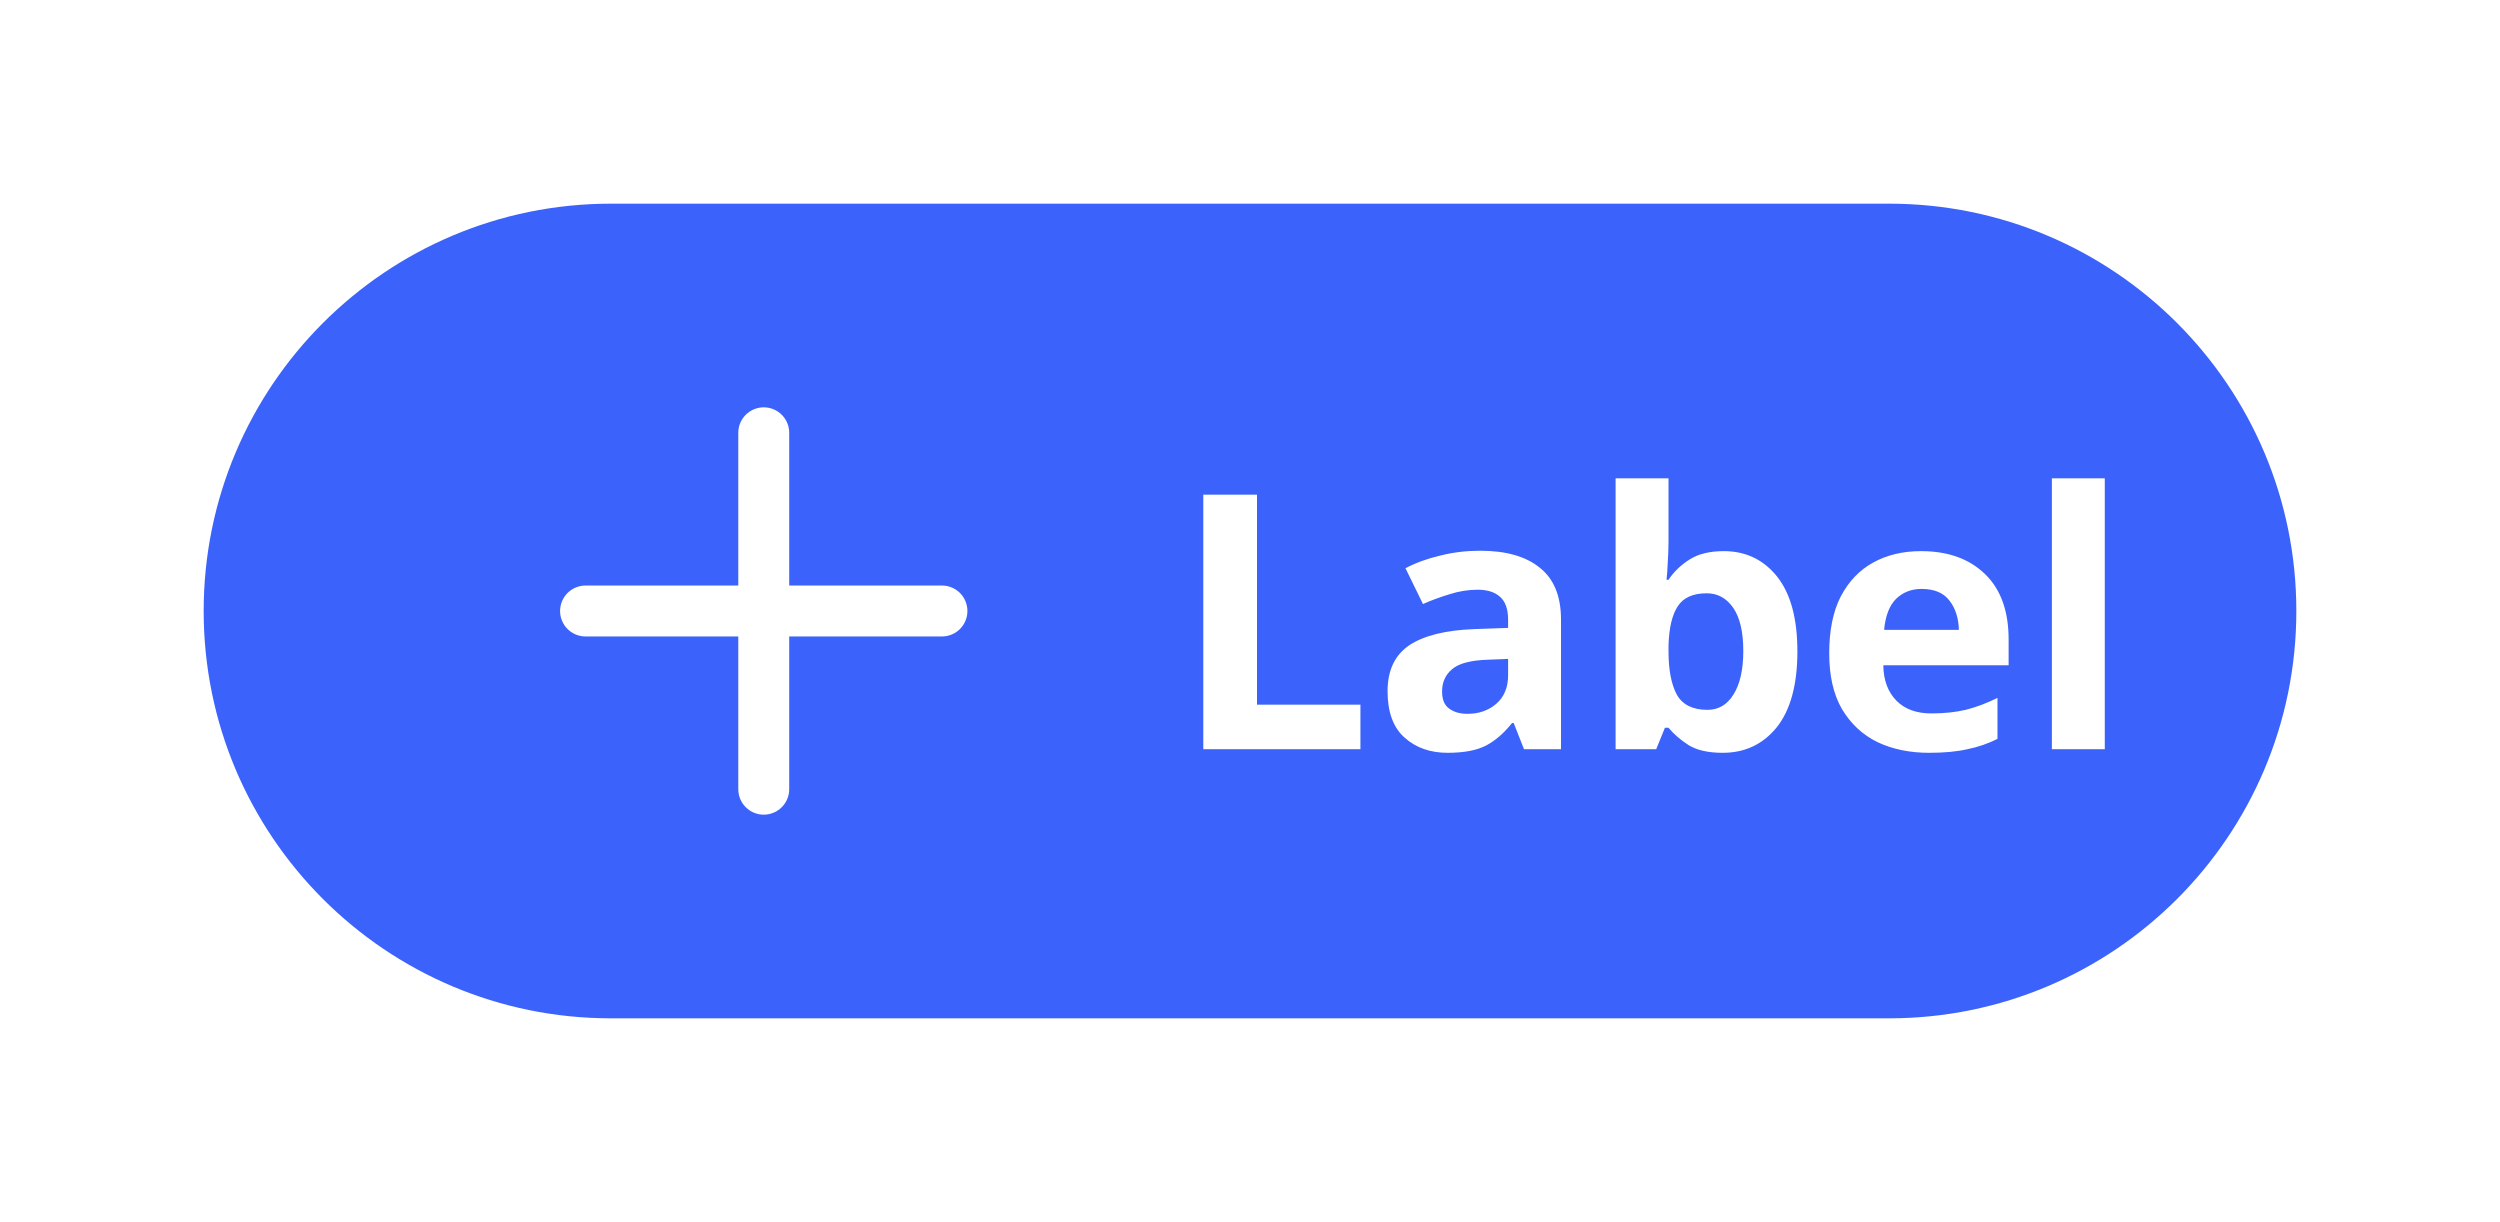
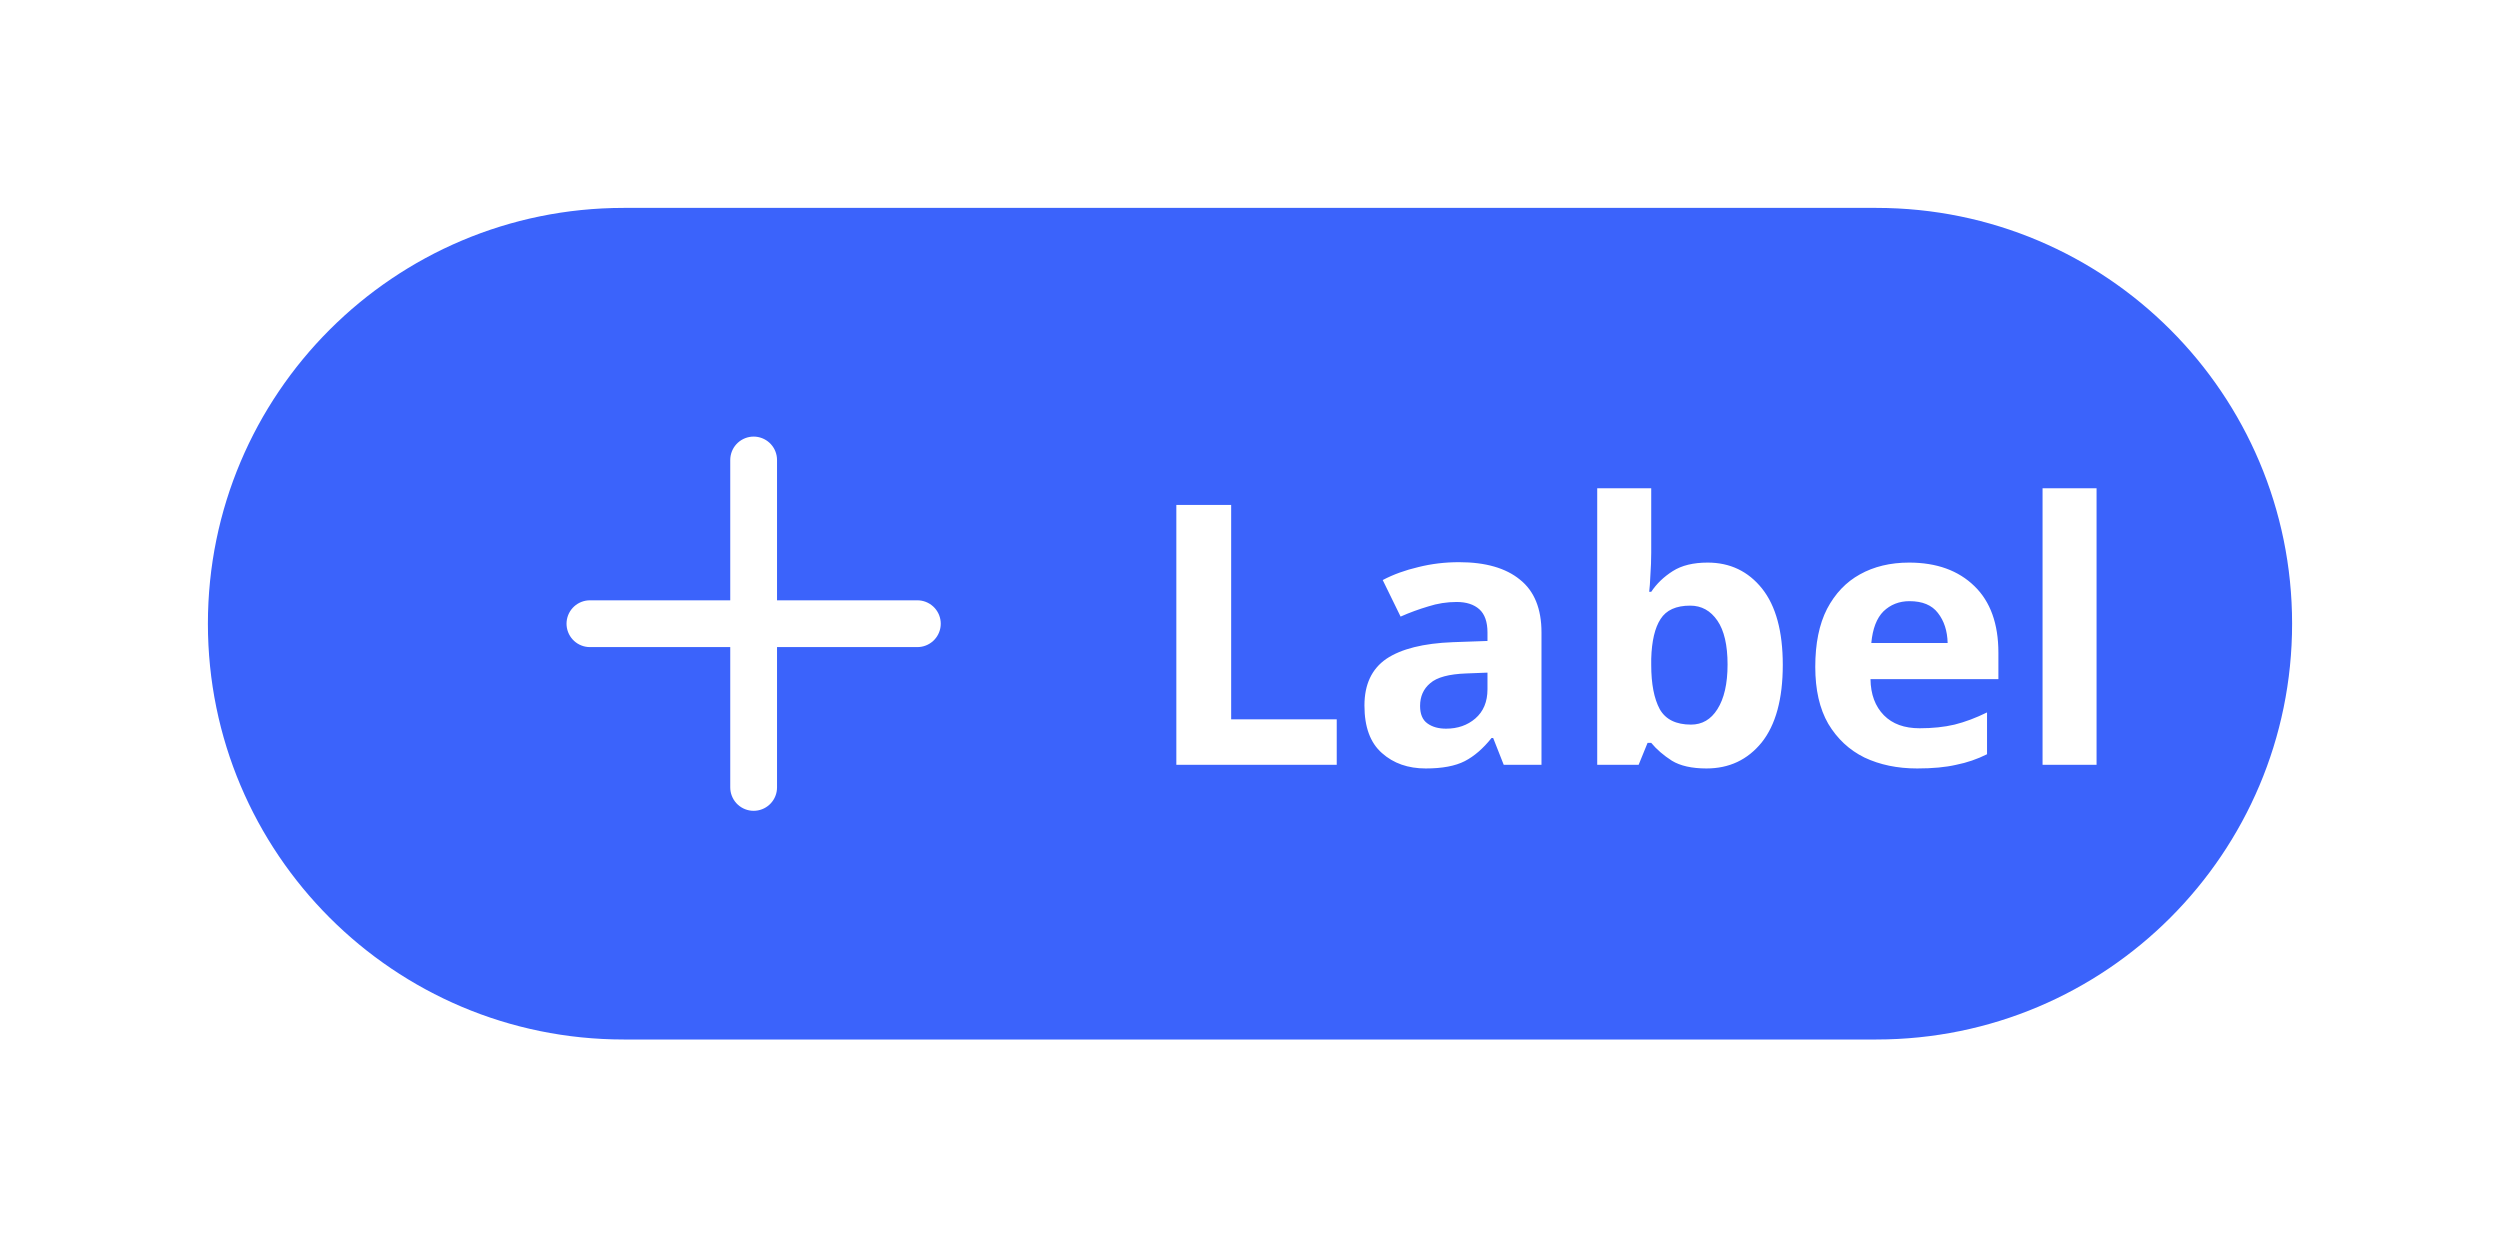
- <svg xmlns="http://www.w3.org/2000/svg" width="98.2" height="48" viewBox="0 0 98.2 48">
-   <rect data-part="container" data-tokens="height=component-height-100-desktop;paddingInlineStart=base-padding-horizontal-medium;paddingInlineEnd=base-padding-horizontal-medium;gap=base-gap-medium;cornerRadius=corner-radius-full;fill=accent-background-color-default" x="8" y="8" width="82.2" height="32" rx="16" fill="rgb(59, 99, 251)" />
-   <path data-part="icon" data-tokens="color=color-gray-25-light;width=workflow-icon-size-100-desktop;height=workflow-icon-size-100-desktop" d="M23 24H37M30 17V31" stroke="rgb(255, 255, 255)" stroke-width="2" stroke-linecap="round" fill="none" />
-   <text data-part="label" data-tokens="color=color-gray-25-light;fontSize=font-size-100;fontWeight=bold-font-weight" x="46" y="24" font-family="adobe-clean-spectrum-vf, Adobe Clean, 'Source Sans 3', sans-serif" font-size="14" font-weight="700" dominant-baseline="central" fill="rgb(255, 255, 255)">Label</text>
+ <svg xmlns="http://www.w3.org/2000/svg" width="96.2" height="48" viewBox="0 0 96.2 48">
+   <rect data-part="container" data-tokens="height=component-height-100-desktop;paddingInlineStart=base-padding-horizontal-medium;paddingInlineEnd=base-padding-horizontal-medium;gap=base-gap-medium;cornerRadius=corner-radius-full;fill=accent-background-color-default" x="8" y="8" width="80.2" height="32" rx="16" fill="rgb(59, 99, 251)" />
+   <path data-part="icon" data-tokens="color=color-transparent-static-white-1000;width=workflow-icon-medium;height=workflow-icon-medium" d="M22.7 24H35.3M29 17.7V30.3" stroke="rgb(255, 255, 255)" stroke-width="1.8" stroke-linecap="round" fill="none" />
+   <text data-part="label" data-tokens="color=color-transparent-static-white-1000;fontSize=font-size-100;fontWeight=bold-font-weight;lineHeight=line-height-font-size-100" x="44" y="24" font-family="adobe-clean-spectrum-vf, Adobe Clean, 'Source Sans 3', sans-serif" font-size="14" font-weight="700" dominant-baseline="central" fill="rgb(255, 255, 255)">Label</text>
</svg>
